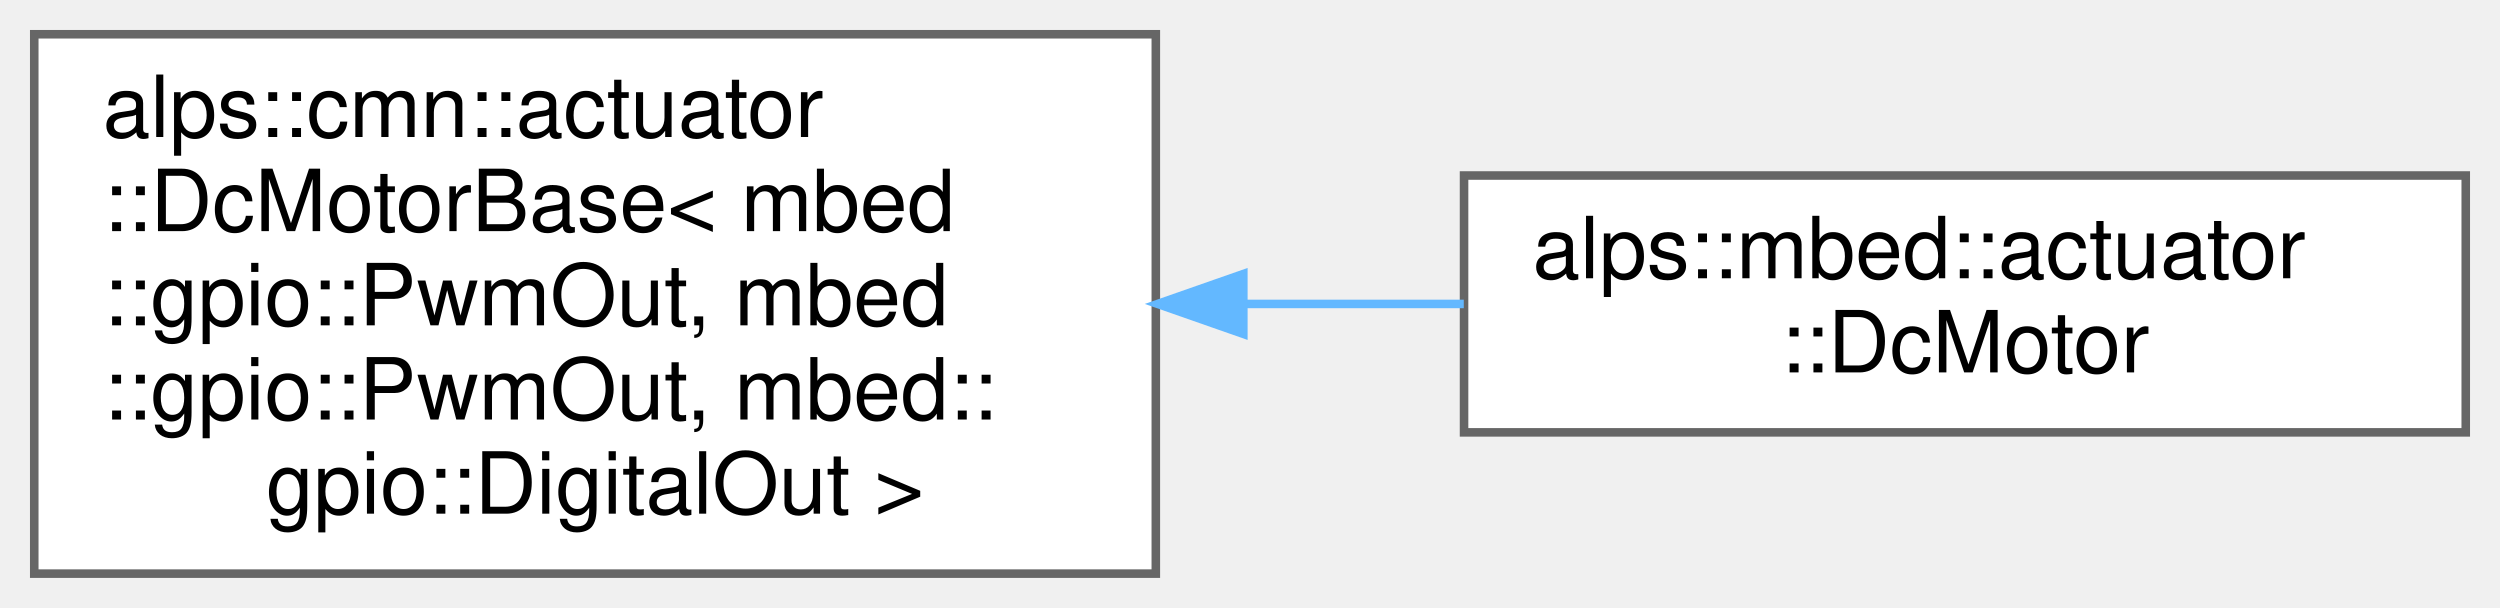
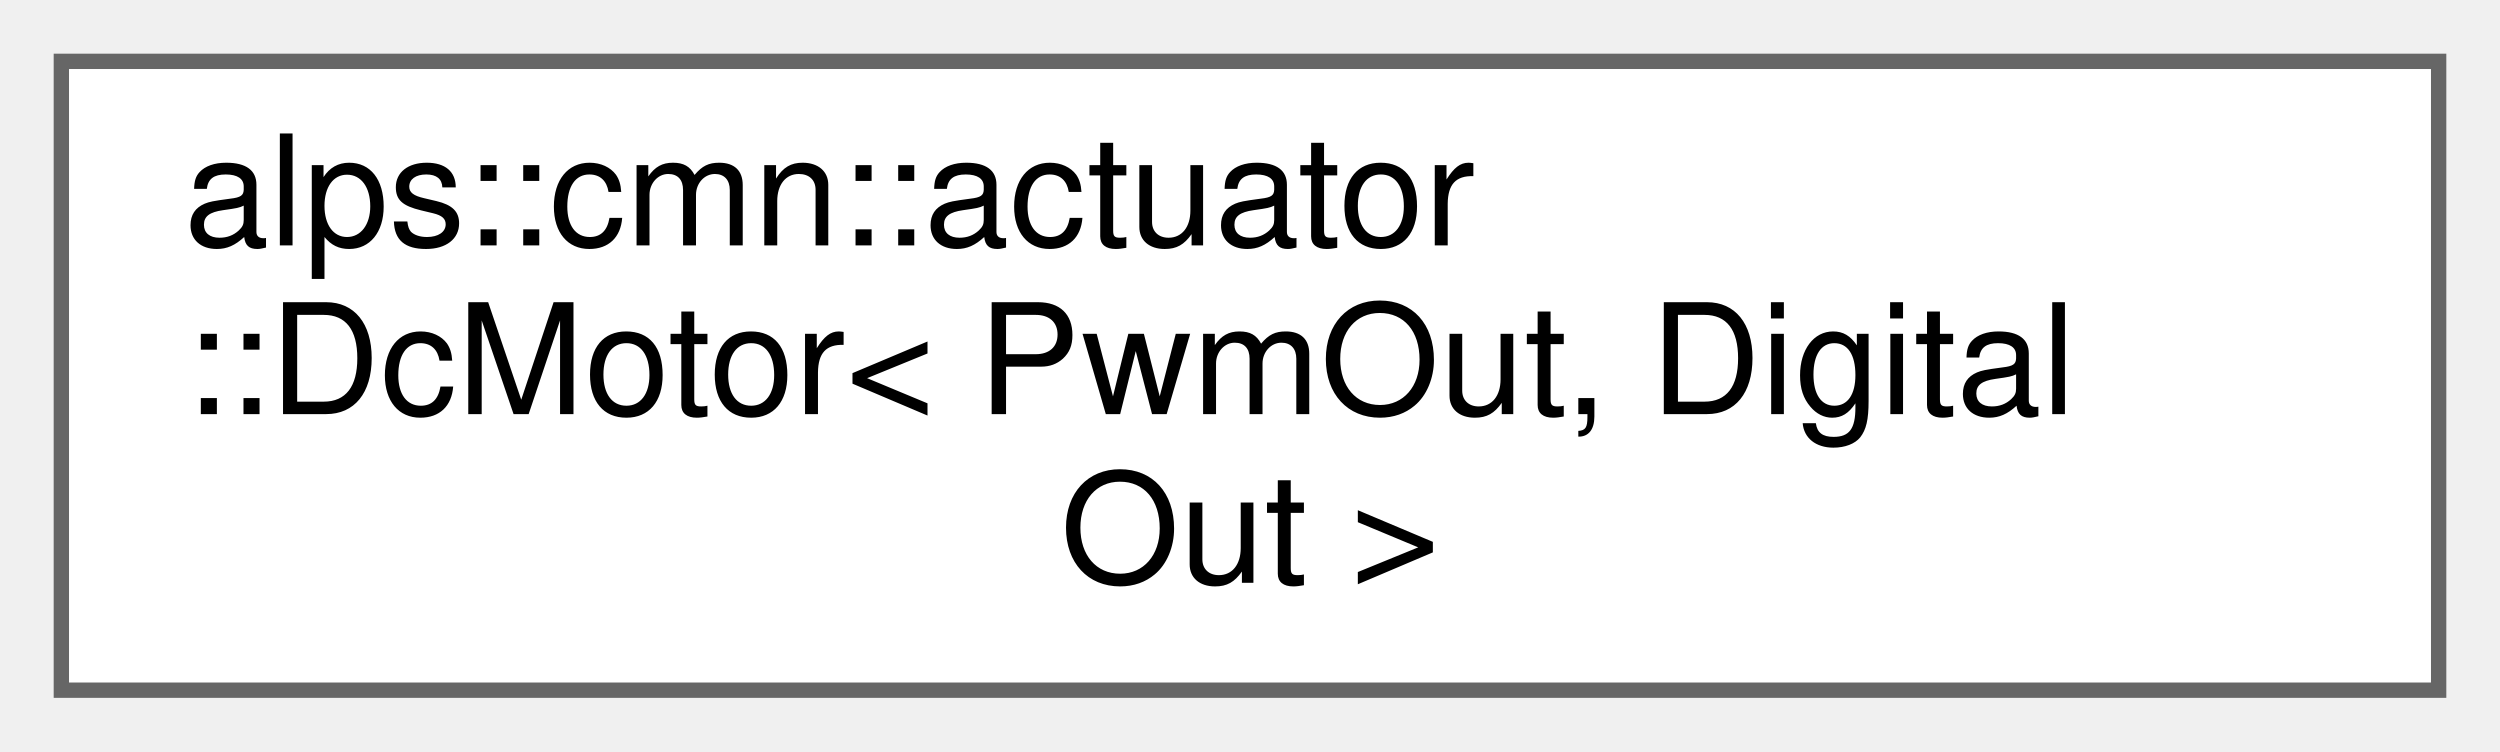
- <svg xmlns="http://www.w3.org/2000/svg" xmlns:xlink="http://www.w3.org/1999/xlink" width="292pt" height="71pt" viewBox="0.00 0.00 292.00 71.00">
-   <g id="graph0" class="graph" transform="scale(1 1) rotate(0) translate(4 67)">
+ <svg xmlns="http://www.w3.org/2000/svg" xmlns:xlink="http://www.w3.org/1999/xlink" width="163pt" height="49pt" viewBox="0.00 0.00 163.00 49.00">
+   <g id="graph0" class="graph" transform="scale(1 1) rotate(0) translate(4 45)">
    <g id="node1" class="node">
      <g id="a_node1">
-         <a xlink:href="classalps_1_1cmn_1_1actuator_1_1_dc_motor_base.html" target="_top" xlink:title=" ">
-           <polygon fill="white" stroke="#666666" points="131,-63 0,-63 0,0 131,0 131,-63" />
-           <text text-anchor="start" x="8" y="-51" font-family="Helvetica,sans-Serif" font-size="10.00">alps::cmn::actuator</text>
-           <text text-anchor="start" x="8" y="-40" font-family="Helvetica,sans-Serif" font-size="10.00">::DcMotorBase&lt; mbed</text>
-           <text text-anchor="start" x="8" y="-29" font-family="Helvetica,sans-Serif" font-size="10.00">::gpio::PwmOut, mbed</text>
-           <text text-anchor="start" x="8" y="-18" font-family="Helvetica,sans-Serif" font-size="10.00">::gpio::PwmOut, mbed::</text>
-           <text text-anchor="middle" x="65.5" y="-7" font-family="Helvetica,sans-Serif" font-size="10.00">gpio::DigitalOut &gt;</text>
+         <a xlink:href="classalps_1_1cmn_1_1actuator_1_1_dc_motor.html" target="_top" xlink:title="PWMピンと方向指定ピンで動かすDCモーターの共通実装">
+           <polygon fill="white" stroke="#666666" points="155,-41 0,-41 0,0 155,0 155,-41" />
+           <text text-anchor="start" x="8" y="-29" font-family="Helvetica,sans-Serif" font-size="10.00">alps::cmn::actuator</text>
+           <text text-anchor="start" x="8" y="-18" font-family="Helvetica,sans-Serif" font-size="10.00">::DcMotor&lt; PwmOut, Digital</text>
+           <text text-anchor="middle" x="77.5" y="-7" font-family="Helvetica,sans-Serif" font-size="10.00">Out &gt;</text>
        </a>
      </g>
    </g>
-     <g id="node2" class="node">
-       <g id="a_node2">
-         <a xlink:href="classalps_1_1mbed_1_1actuator_1_1_dc_motor.html" target="_top" xlink:title="PWMピンと方向指定ピンで動かすDCモーターのmbed用実装">
-           <polygon fill="white" stroke="#666666" points="284,-46.5 167,-46.5 167,-16.5 284,-16.5 284,-46.5" />
-           <text text-anchor="start" x="175" y="-34.5" font-family="Helvetica,sans-Serif" font-size="10.00">alps::mbed::actuator</text>
-           <text text-anchor="middle" x="225.5" y="-23.5" font-family="Helvetica,sans-Serif" font-size="10.00">::DcMotor</text>
-         </a>
-       </g>
-     </g>
-     <g id="edge1" class="edge">
-       <path fill="none" stroke="#63b8ff" d="M141.3,-31.5C149.93,-31.5 158.62,-31.5 166.97,-31.5" />
-       <polygon fill="#63b8ff" stroke="#63b8ff" points="141.22,-28 131.22,-31.5 141.22,-35 141.22,-28" />
-     </g>
  </g>
</svg>
